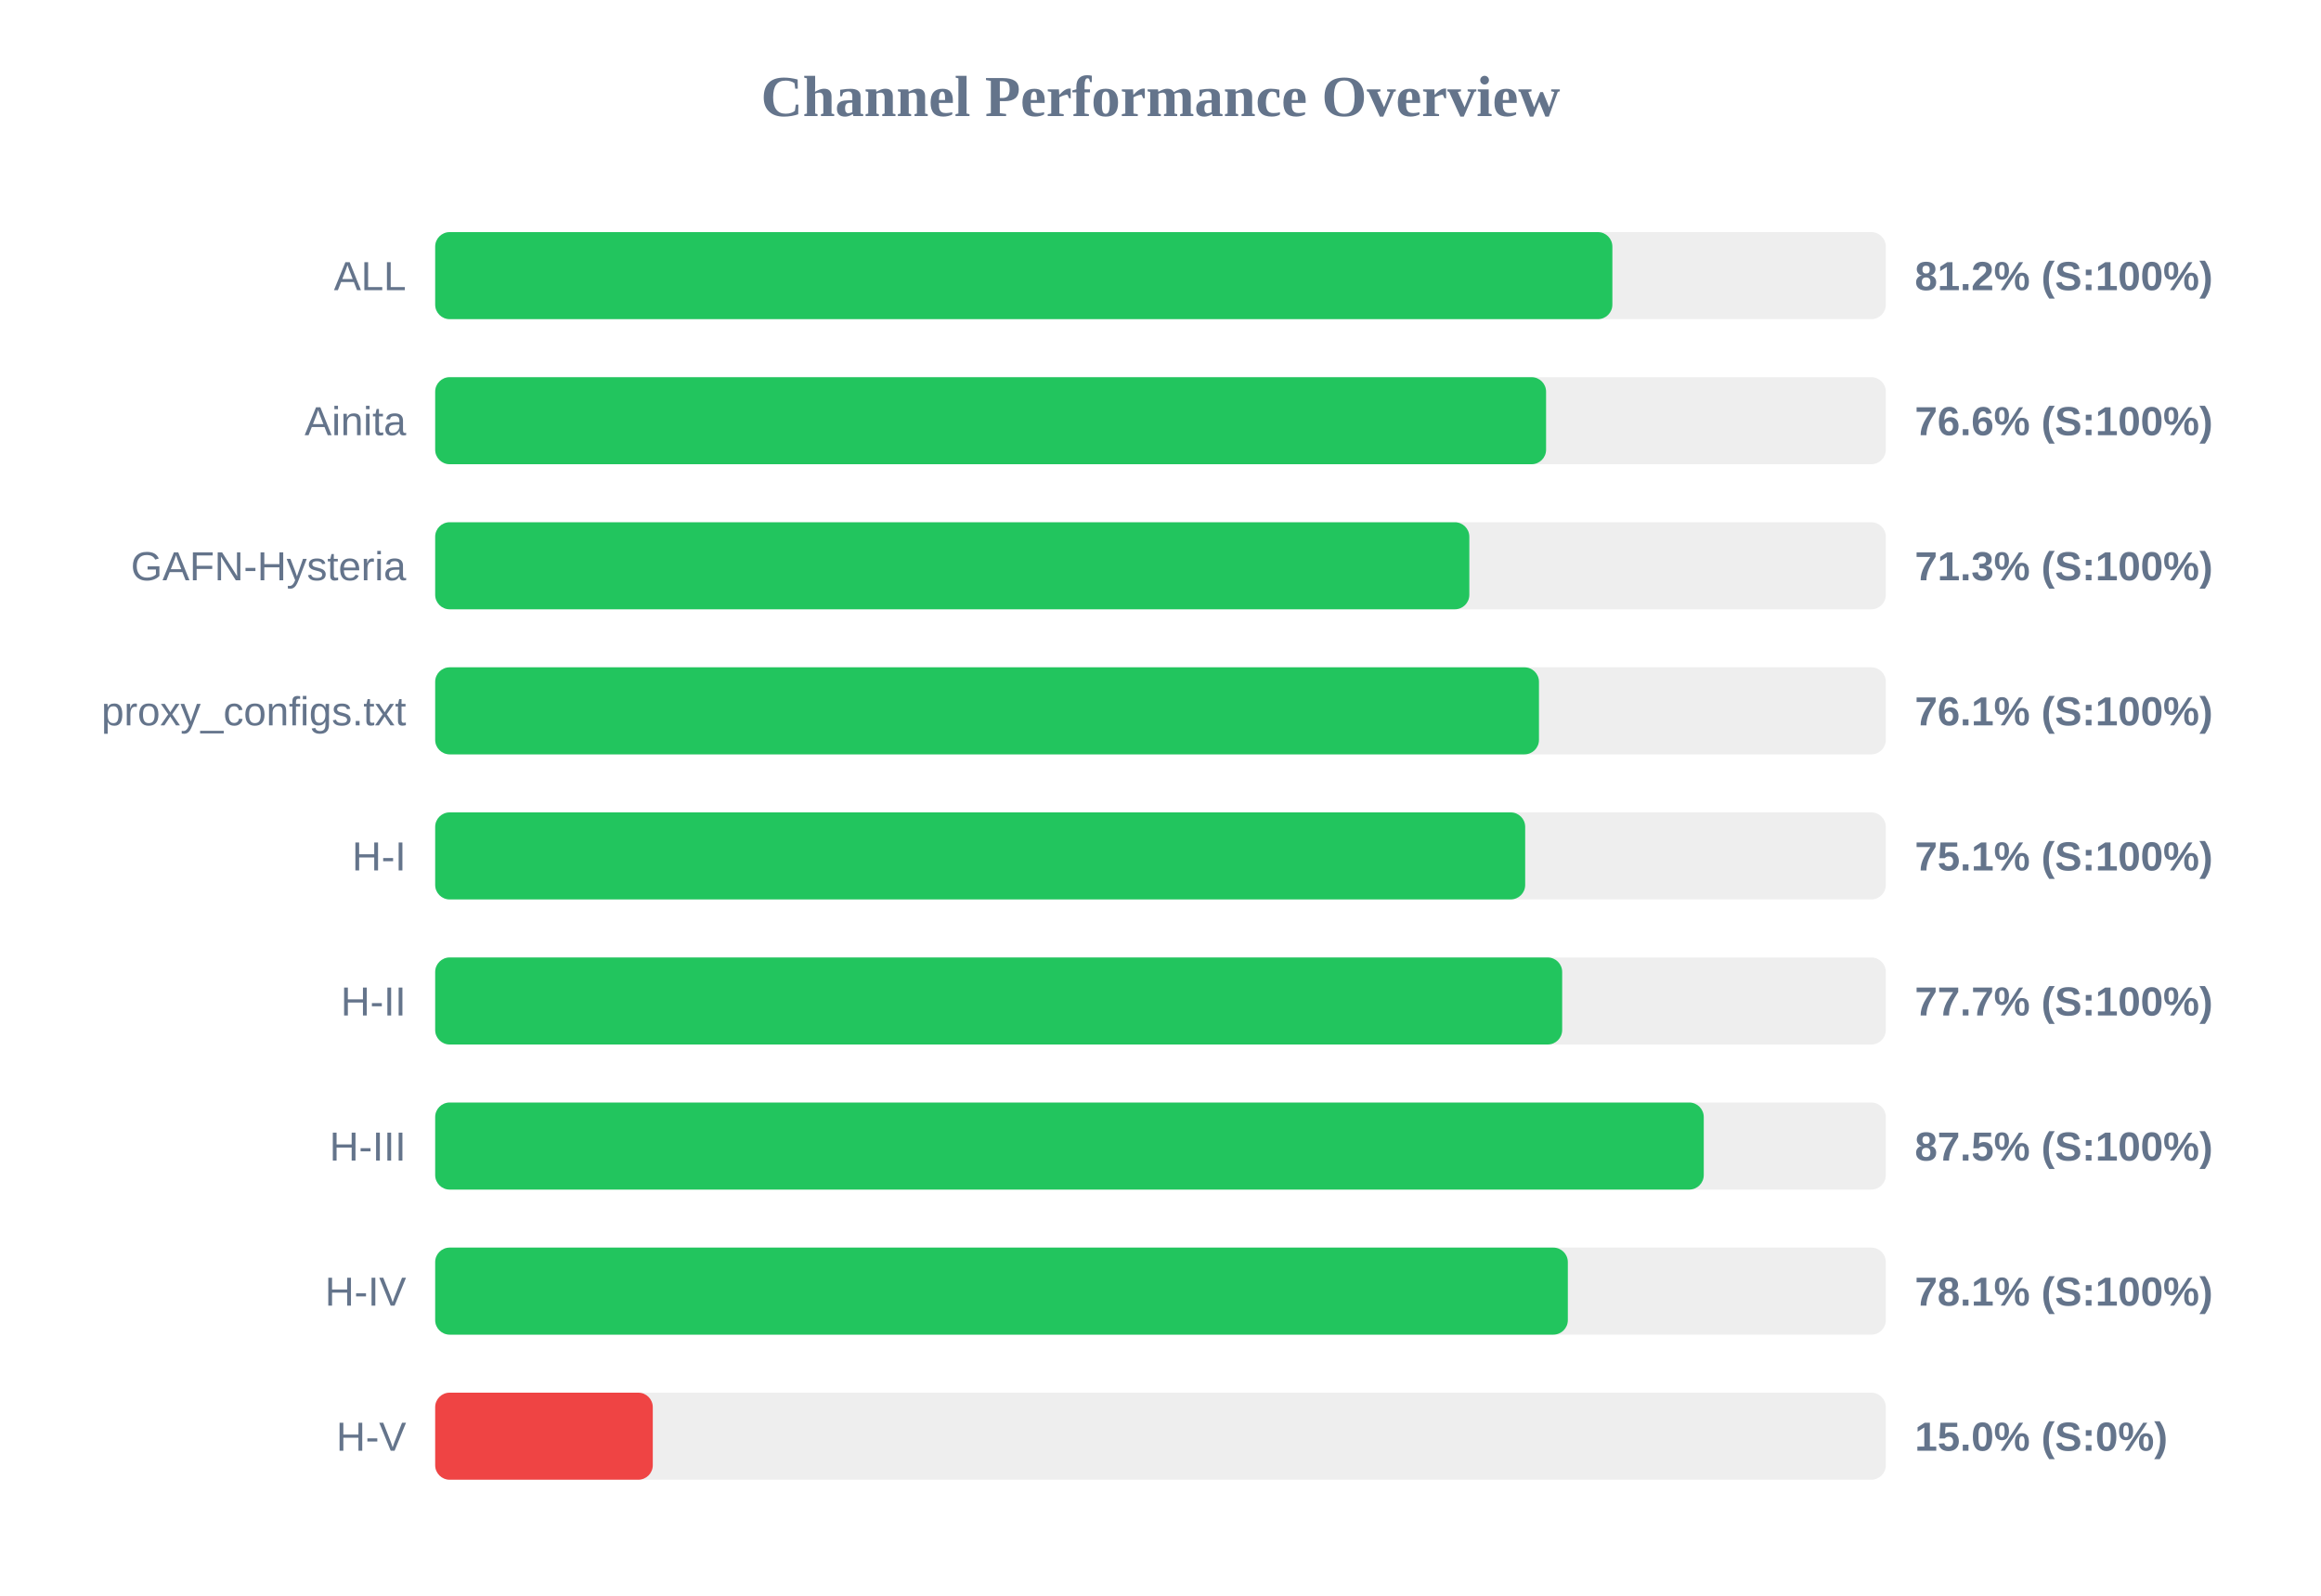
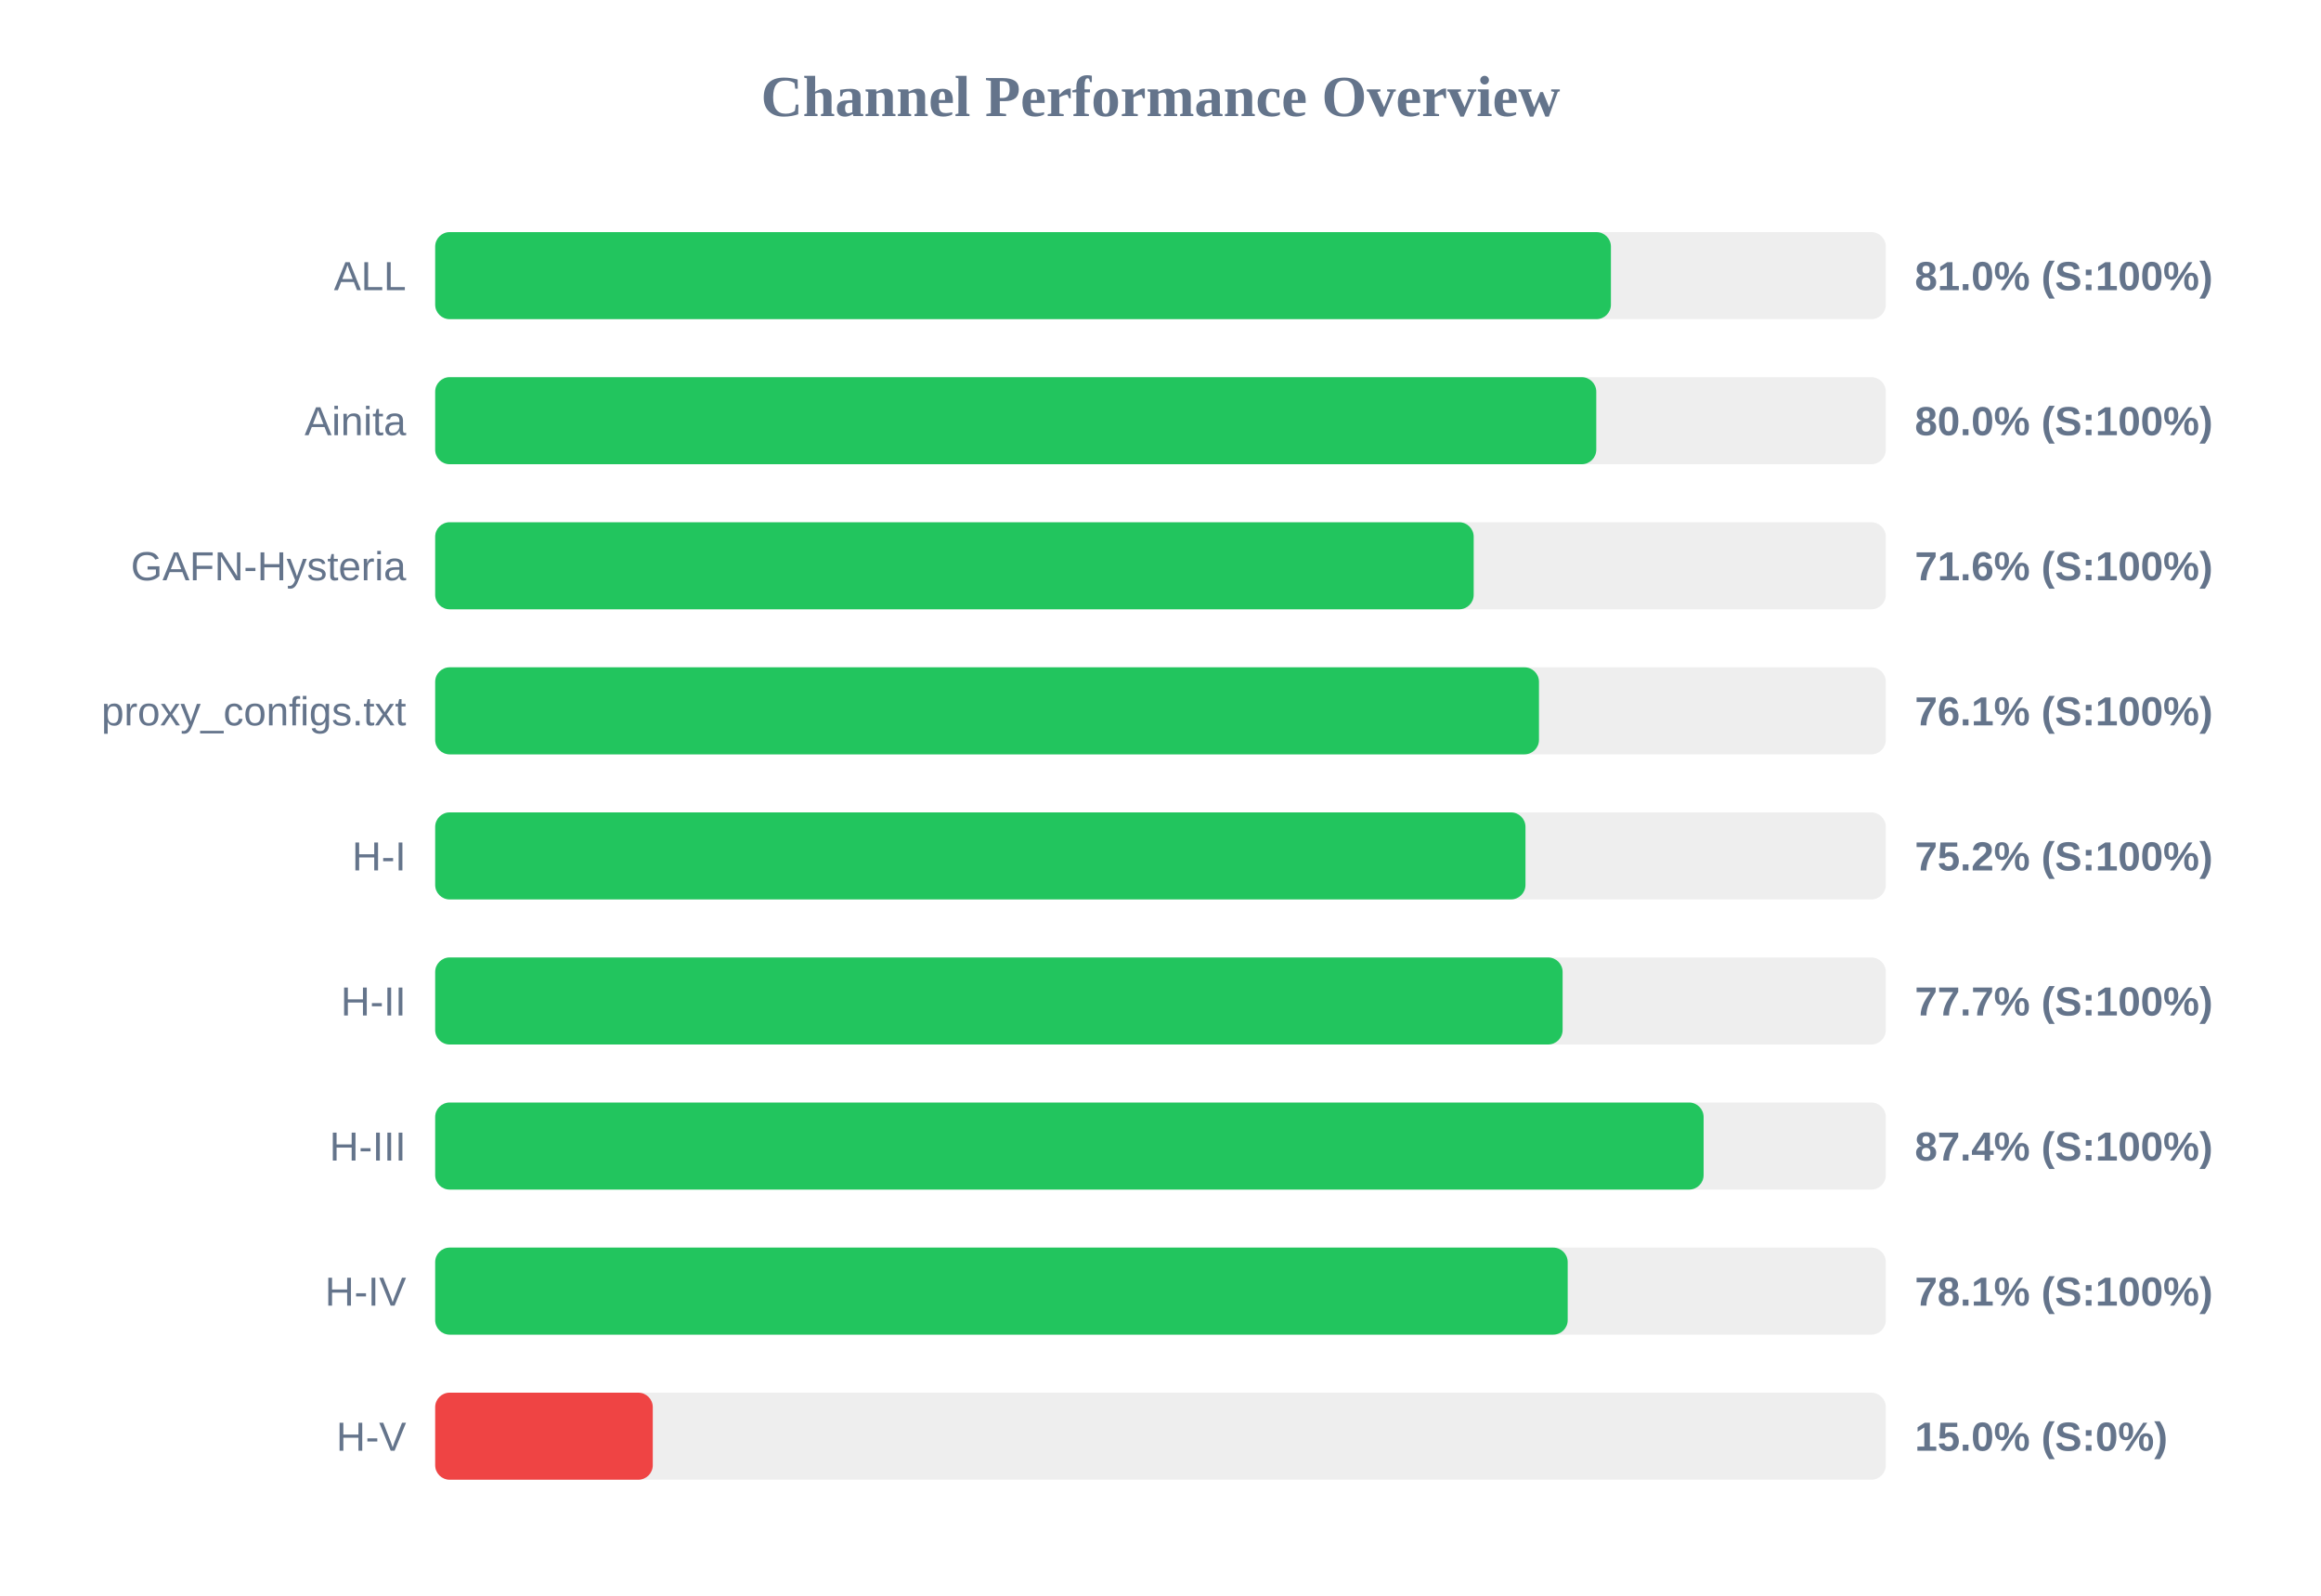
<svg xmlns="http://www.w3.org/2000/svg" width="800" height="550" version="1.1">
  <style>
        .row { font: 14px Arial; fill: #64748b; }
        .score { font: bold 14px Arial; fill: #64748b; }
    </style>
  <text x="400" y="40" text-anchor="middle" font-size="20px" font-weight="bold" fill="#64748b">Channel Performance Overview</text>
  <rect x="150" y="80" width="500" height="30" fill="#eee" rx="5" />
-   <rect x="150" y="80" width="405.75" height="30" fill="#22c55e" rx="5" />
+   <rect x="150" y="80" width="405.25" height="30" fill="#22c55e" rx="5" />
  <text x="140" y="100" text-anchor="end" class="row">ALL</text>
-   <text x="660" y="100" text-anchor="start" class="score">81.2% (S:100%)</text>
+   <text x="660" y="100" text-anchor="start" class="score">81.0% (S:100%)</text>
  <rect x="150" y="130" width="500" height="30" fill="#eee" rx="5" />
-   <rect x="150" y="130" width="382.9" height="30" fill="#22c55e" rx="5" />
+   <rect x="150" y="130" width="400.2" height="30" fill="#22c55e" rx="5" />
  <text x="140" y="150" text-anchor="end" class="row">Ainita</text>
-   <text x="660" y="150" text-anchor="start" class="score">76.6% (S:100%)</text>
+   <text x="660" y="150" text-anchor="start" class="score">80.0% (S:100%)</text>
  <rect x="150" y="180" width="500" height="30" fill="#eee" rx="5" />
-   <rect x="150" y="180" width="356.45" height="30" fill="#22c55e" rx="5" />
+   <rect x="150" y="180" width="357.95" height="30" fill="#22c55e" rx="5" />
  <text x="140" y="200" text-anchor="end" class="row">GAFN-Hysteria</text>
-   <text x="660" y="200" text-anchor="start" class="score">71.3% (S:100%)</text>
+   <text x="660" y="200" text-anchor="start" class="score">71.6% (S:100%)</text>
  <rect x="150" y="230" width="500" height="30" fill="#eee" rx="5" />
  <rect x="150" y="230" width="380.45" height="30" fill="#22c55e" rx="5" />
  <text x="140" y="250" text-anchor="end" class="row">proxy_configs.txt</text>
  <text x="660" y="250" text-anchor="start" class="score">76.1% (S:100%)</text>
  <rect x="150" y="280" width="500" height="30" fill="#eee" rx="5" />
-   <rect x="150" y="280" width="375.7" height="30" fill="#22c55e" rx="5" />
+   <rect x="150" y="280" width="375.8" height="30" fill="#22c55e" rx="5" />
  <text x="140" y="300" text-anchor="end" class="row">H-I</text>
-   <text x="660" y="300" text-anchor="start" class="score">75.1% (S:100%)</text>
+   <text x="660" y="300" text-anchor="start" class="score">75.2% (S:100%)</text>
  <rect x="150" y="330" width="500" height="30" fill="#eee" rx="5" />
-   <rect x="150" y="330" width="388.45" height="30" fill="#22c55e" rx="5" />
+   <rect x="150" y="330" width="388.6" height="30" fill="#22c55e" rx="5" />
  <text x="140" y="350" text-anchor="end" class="row">H-II</text>
  <text x="660" y="350" text-anchor="start" class="score">77.7% (S:100%)</text>
  <rect x="150" y="380" width="500" height="30" fill="#eee" rx="5" />
-   <rect x="150" y="380" width="437.25" height="30" fill="#22c55e" rx="5" />
+   <rect x="150" y="380" width="437.2" height="30" fill="#22c55e" rx="5" />
  <text x="140" y="400" text-anchor="end" class="row">H-III</text>
-   <text x="660" y="400" text-anchor="start" class="score">87.5% (S:100%)</text>
+   <text x="660" y="400" text-anchor="start" class="score">87.4% (S:100%)</text>
  <rect x="150" y="430" width="500" height="30" fill="#eee" rx="5" />
-   <rect x="150" y="430" width="390.4" height="30" fill="#22c55e" rx="5" />
+   <rect x="150" y="430" width="390.35" height="30" fill="#22c55e" rx="5" />
  <text x="140" y="450" text-anchor="end" class="row">H-IV</text>
  <text x="660" y="450" text-anchor="start" class="score">78.1% (S:100%)</text>
  <rect x="150" y="480" width="500" height="30" fill="#eee" rx="5" />
  <rect x="150" y="480" width="75.0" height="30" fill="#ef4444" rx="5" />
  <text x="140" y="500" text-anchor="end" class="row">H-V</text>
  <text x="660" y="500" text-anchor="start" class="score">15.0% (S:0%)</text>
</svg>
